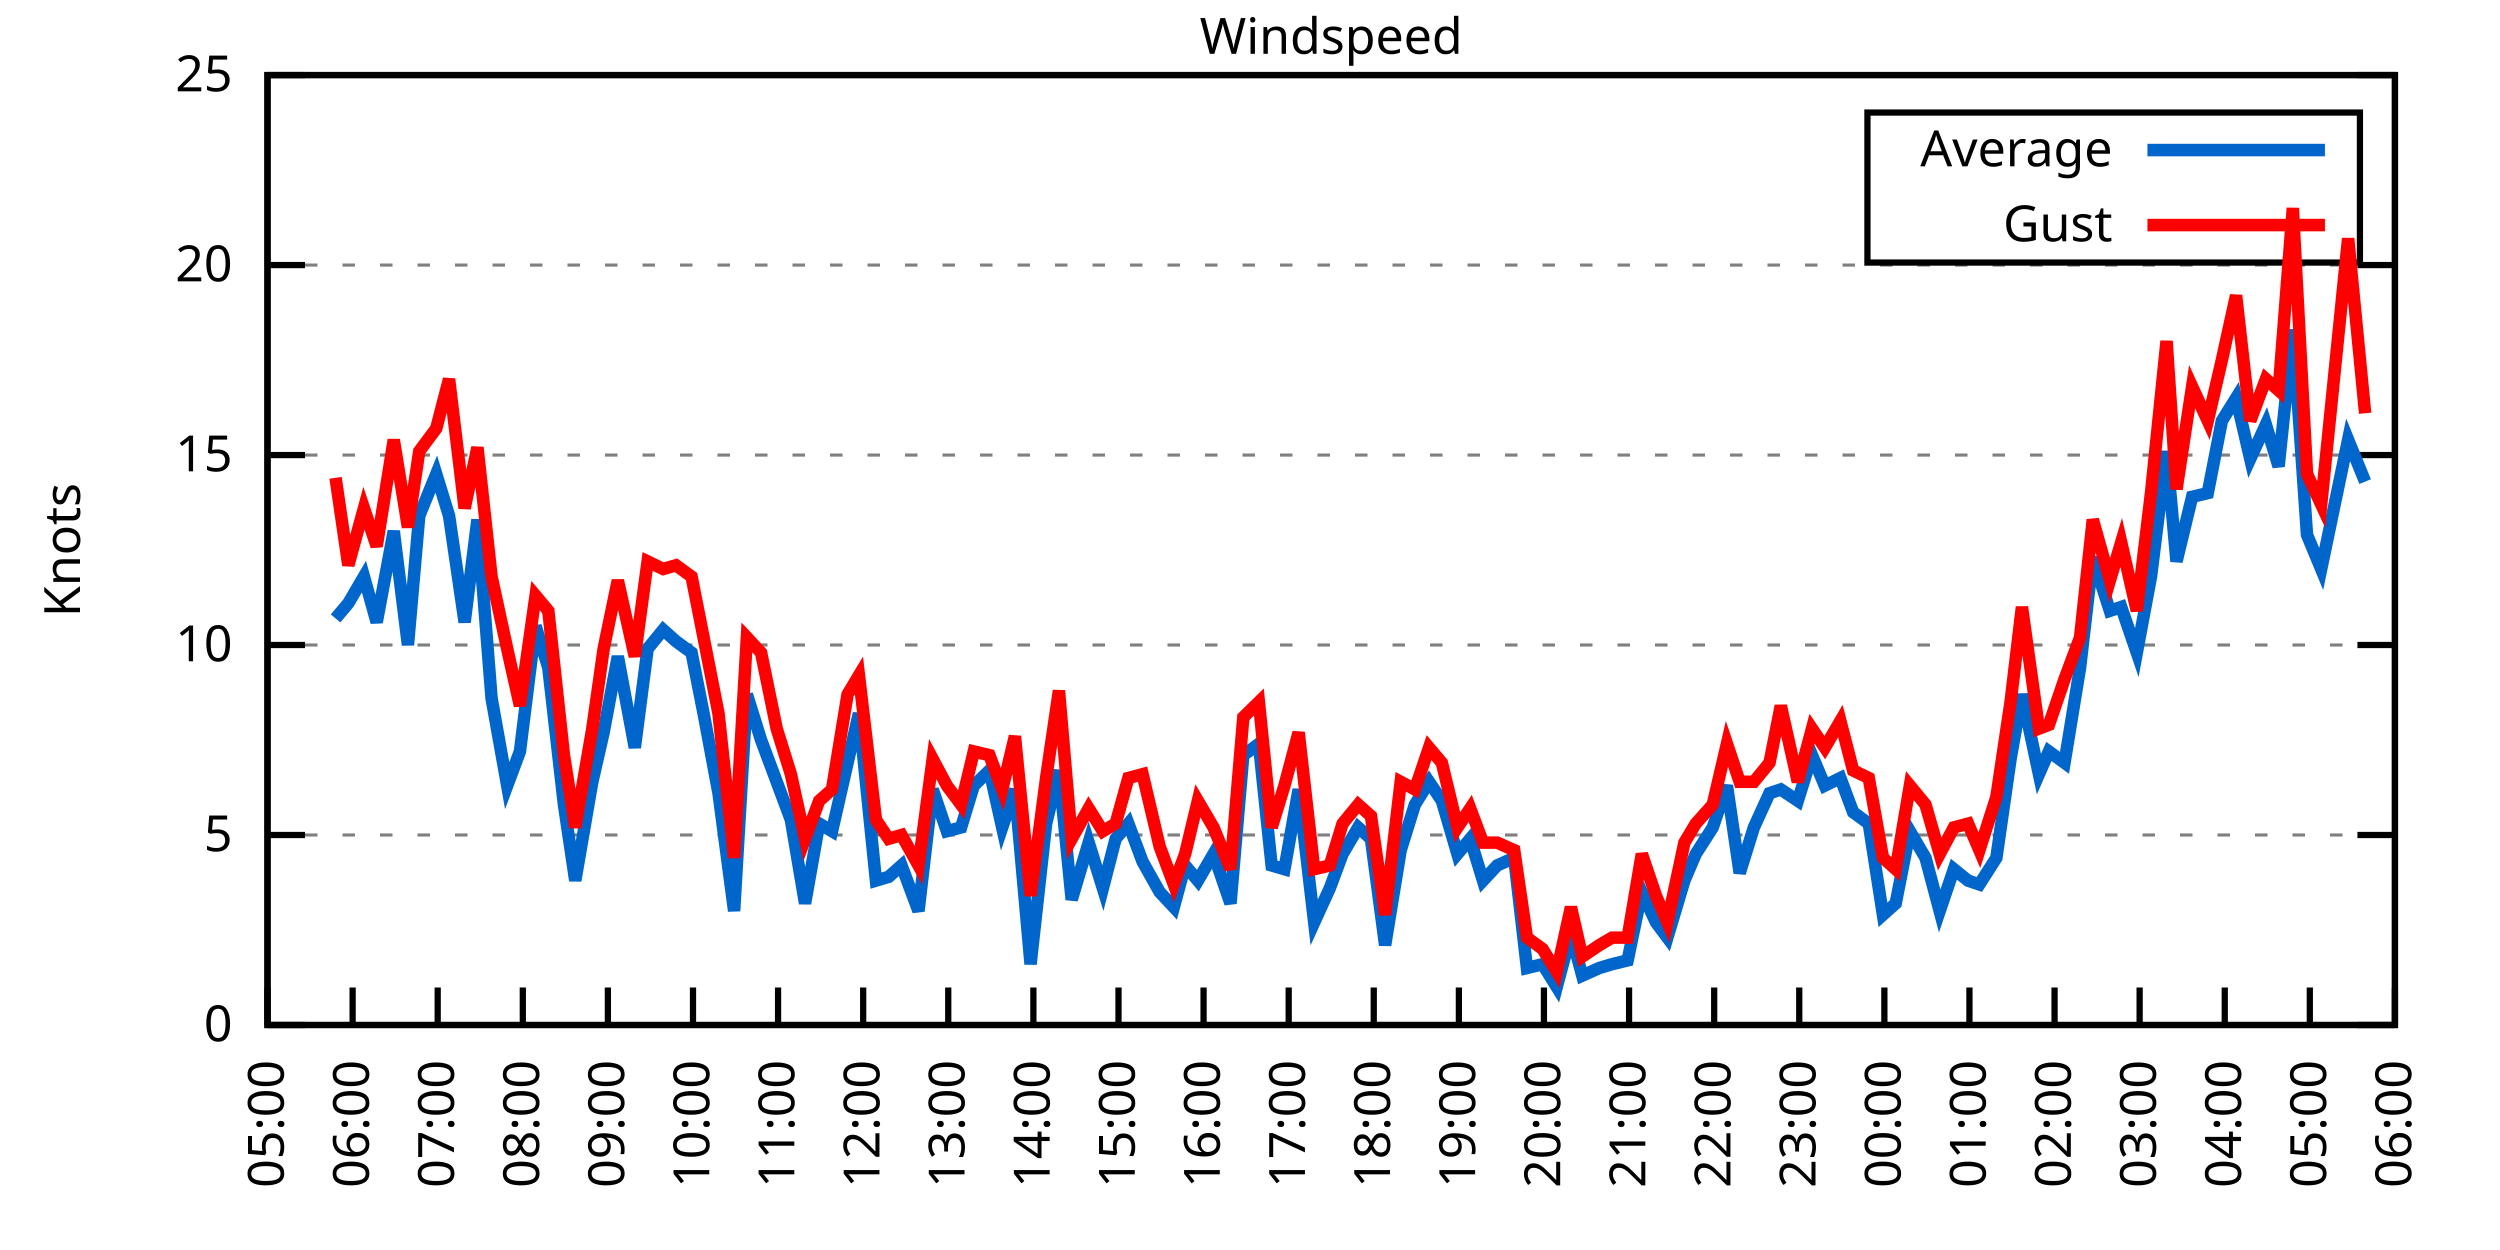
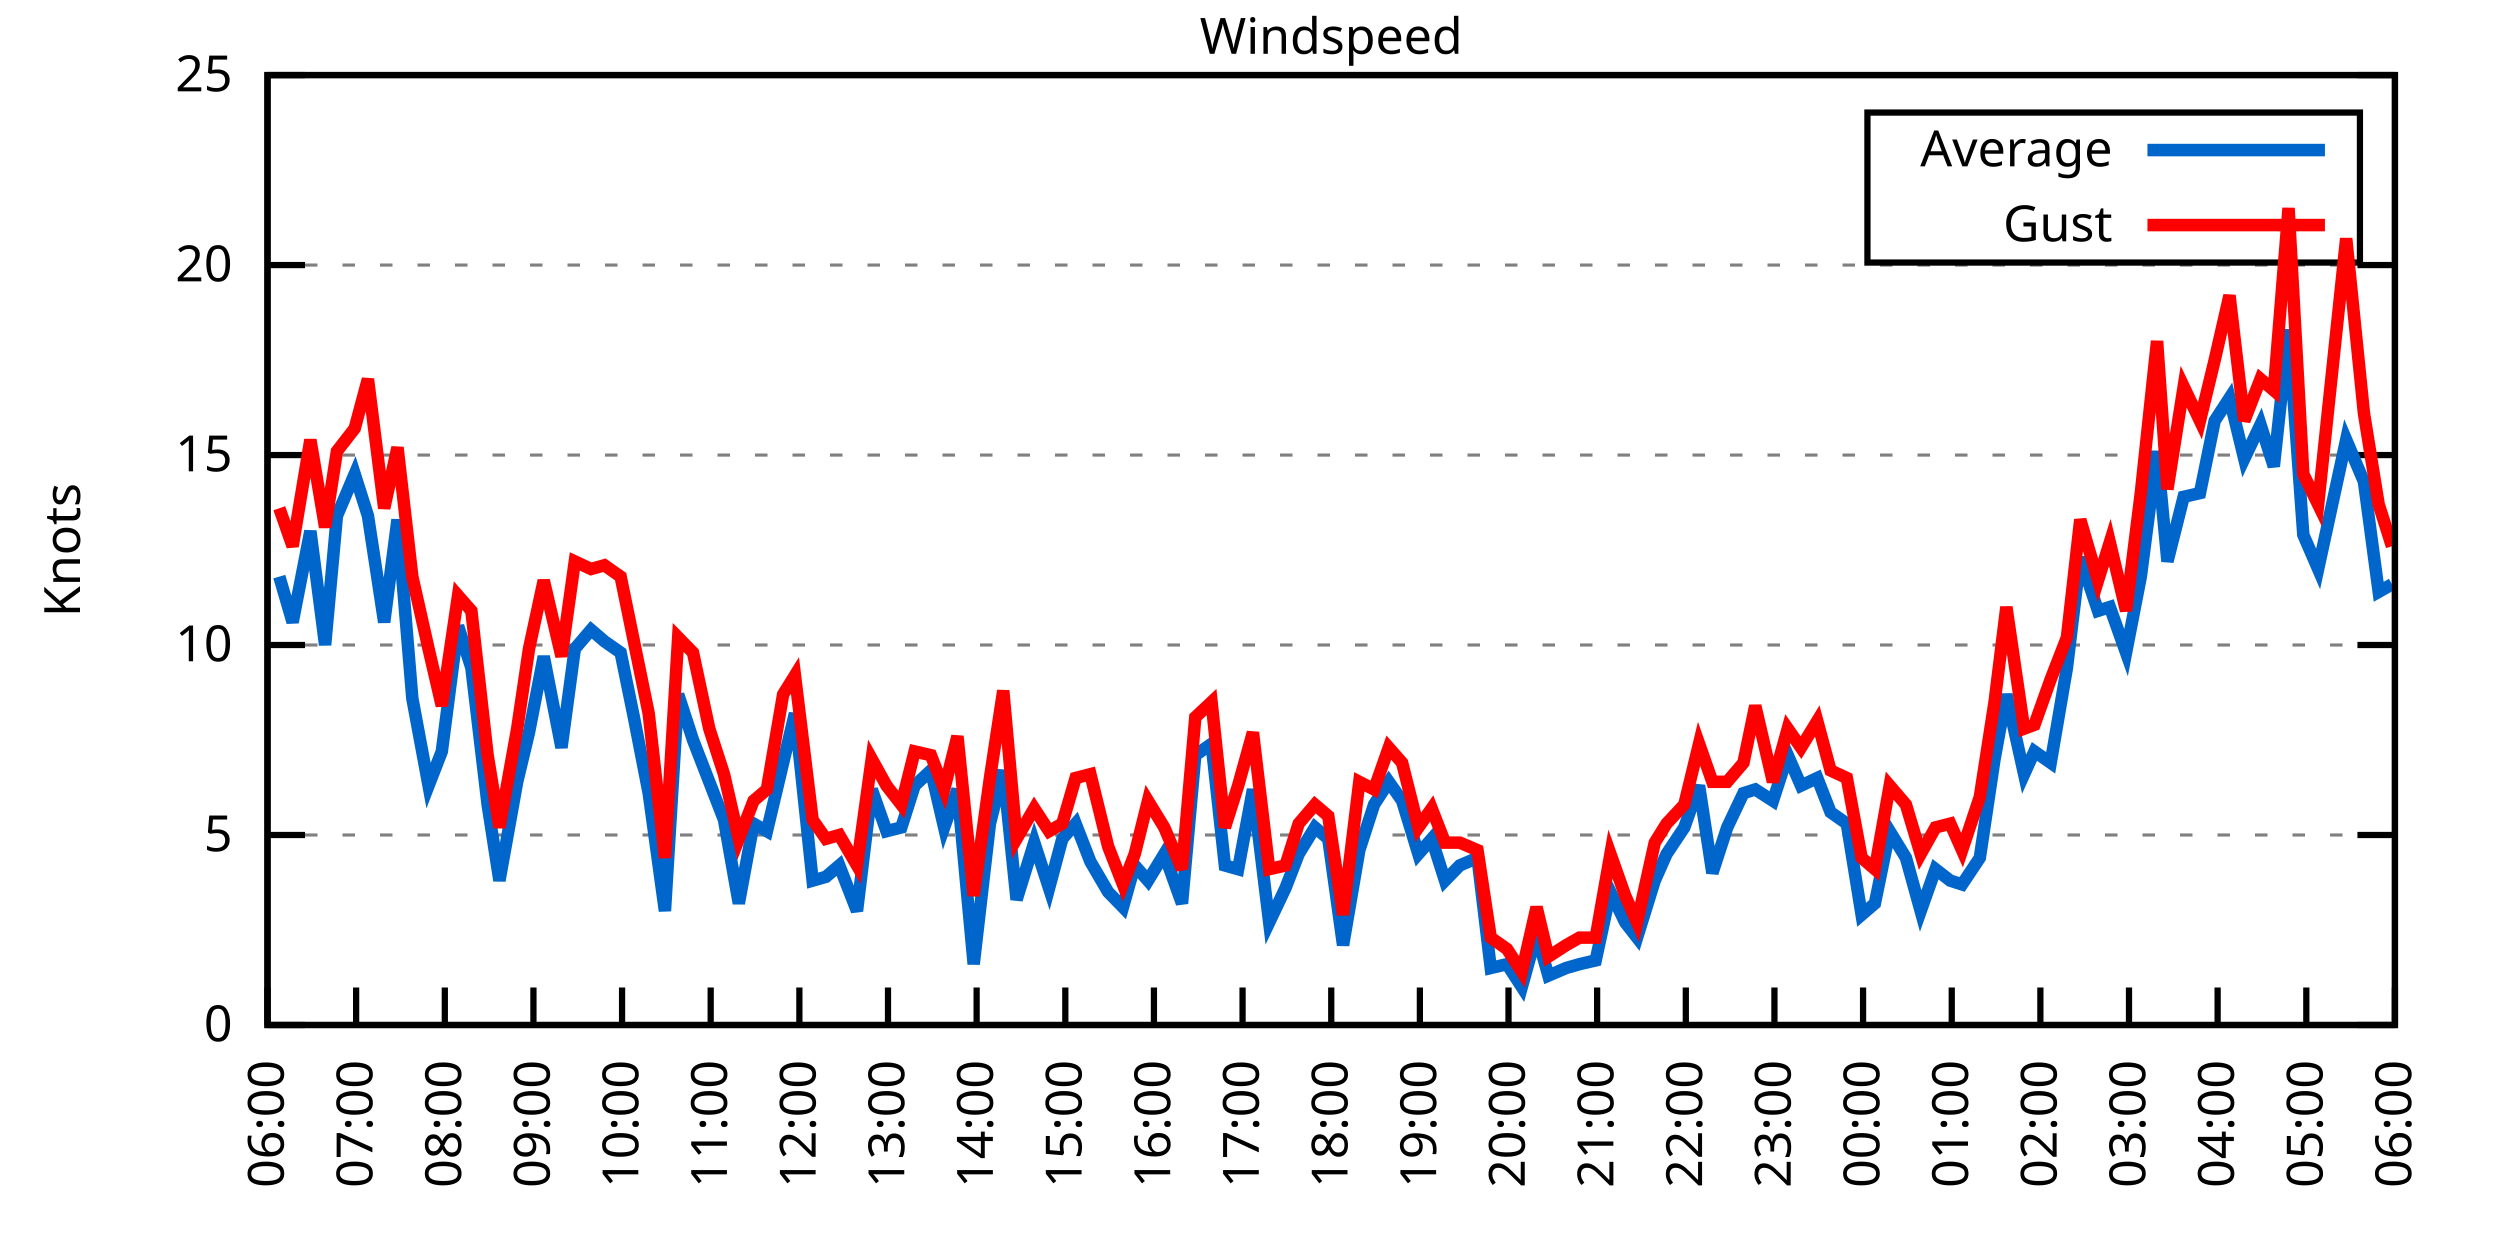
<svg xmlns="http://www.w3.org/2000/svg" xmlns:xlink="http://www.w3.org/1999/xlink" width="400" height="200" viewBox="0 0 400 200">
  <g id="gnuplot_canvas">
    <rect x="0" y="0" width="400" height="200" fill="none" />
    <defs>
      <circle id="gpDot" r="0.5" stroke-width="0.5" stroke="currentColor" />
      <path id="gpPt0" stroke-width="0.333" stroke="currentColor" d="M-1,0 h2 M0,-1 v2" />
      <path id="gpPt1" stroke-width="0.333" stroke="currentColor" d="M-1,-1 L1,1 M1,-1 L-1,1" />
      <path id="gpPt2" stroke-width="0.333" stroke="currentColor" d="M-1,0 L1,0 M0,-1 L0,1 M-1,-1 L1,1 M-1,1 L1,-1" />
      <rect id="gpPt3" stroke-width="0.333" stroke="currentColor" x="-1" y="-1" width="2" height="2" />
      <rect id="gpPt4" stroke-width="0.333" stroke="currentColor" fill="currentColor" x="-1" y="-1" width="2" height="2" />
      <circle id="gpPt5" stroke-width="0.333" stroke="currentColor" cx="0" cy="0" r="1" />
      <use xlink:href="#gpPt5" id="gpPt6" fill="currentColor" stroke="none" />
      <path id="gpPt7" stroke-width="0.333" stroke="currentColor" d="M0,-1.33 L-1.33,0.67 L1.33,0.67 z" />
      <use xlink:href="#gpPt7" id="gpPt8" fill="currentColor" stroke="none" />
      <use xlink:href="#gpPt7" id="gpPt9" stroke="currentColor" transform="rotate(180)" />
      <use xlink:href="#gpPt9" id="gpPt10" fill="currentColor" stroke="none" />
      <use xlink:href="#gpPt3" id="gpPt11" stroke="currentColor" transform="rotate(45)" />
      <use xlink:href="#gpPt11" id="gpPt12" fill="currentColor" stroke="none" />
      <path id="gpPt13" stroke-width="0.333" stroke="currentColor" d="M0,1.330 L1.265,0.411 L0.782,-1.067 L-0.782,-1.076 L-1.265,0.411 z" />
      <use xlink:href="#gpPt13" id="gpPt14" fill="currentColor" stroke="none" />
      <filter id="textbox" filterUnits="objectBoundingBox" x="0" y="0" height="1" width="1">
        <feFlood flood-color="white" flood-opacity="1" result="bgnd" />
        <feComposite in="SourceGraphic" in2="bgnd" operator="atop" />
      </filter>
      <filter id="greybox" filterUnits="objectBoundingBox" x="0" y="0" height="1" width="1">
        <feFlood flood-color="lightgrey" flood-opacity="1" result="grey" />
        <feComposite in="SourceGraphic" in2="grey" operator="atop" />
      </filter>
    </defs>
    <g fill="none" color="white" stroke="currentColor" stroke-width="1.00" stroke-linecap="butt" stroke-linejoin="miter">
</g>
    <g fill="none" color="black" stroke="currentColor" stroke-width="1.00" stroke-linecap="butt" stroke-linejoin="miter">
      <g stroke="none" shape-rendering="crispEdges">
        <polygon fill="rgb(255, 255, 255)" points="42.80,164.00 383.18,164.00 383.18,12.02 42.80,12.02 " />
      </g>
    </g>
    <g fill="none" color="black" stroke="currentColor" stroke-width="1.00" stroke-linecap="butt" stroke-linejoin="miter">
</g>
    <g fill="none" color="black" stroke="black" stroke-width="0.50" stroke-linecap="butt" stroke-linejoin="miter">
</g>
    <g fill="none" color="gray" stroke="currentColor" stroke-width="0.50" stroke-linecap="butt" stroke-linejoin="miter">
      <path stroke="gray" stroke-dasharray="2,4" class="gridline" d="M42.80,164.00 L383.19,164.00  " />
    </g>
    <g fill="none" color="gray" stroke="gray" stroke-width="1.00" stroke-linecap="butt" stroke-linejoin="miter">
</g>
    <g fill="none" color="black" stroke="currentColor" stroke-width="1.00" stroke-linecap="butt" stroke-linejoin="miter">
      <path stroke="black" d="M42.80,164.00 L48.80,164.00 M383.19,164.00 L377.19,164.00  " />
      <g transform="translate(37.20,166.60)" stroke="none" fill="black" font-family="Sans" font-size="8.00" text-anchor="end">
        <text>
          <tspan font-family="Sans"> 0</tspan>
        </text>
      </g>
    </g>
    <g fill="none" color="black" stroke="currentColor" stroke-width="1.00" stroke-linecap="butt" stroke-linejoin="miter">
</g>
    <g fill="none" color="black" stroke="black" stroke-width="0.50" stroke-linecap="butt" stroke-linejoin="miter">
</g>
    <g fill="none" color="gray" stroke="currentColor" stroke-width="0.50" stroke-linecap="butt" stroke-linejoin="miter">
      <path stroke="gray" stroke-dasharray="2,4" class="gridline" d="M42.80,133.60 L383.19,133.60  " />
    </g>
    <g fill="none" color="gray" stroke="gray" stroke-width="1.00" stroke-linecap="butt" stroke-linejoin="miter">
</g>
    <g fill="none" color="black" stroke="currentColor" stroke-width="1.00" stroke-linecap="butt" stroke-linejoin="miter">
      <path stroke="black" d="M42.80,133.60 L48.80,133.60 M383.19,133.60 L377.19,133.60  " />
      <g transform="translate(37.20,136.20)" stroke="none" fill="black" font-family="Sans" font-size="8.00" text-anchor="end">
        <text>
          <tspan font-family="Sans"> 5</tspan>
        </text>
      </g>
    </g>
    <g fill="none" color="black" stroke="currentColor" stroke-width="1.00" stroke-linecap="butt" stroke-linejoin="miter">
</g>
    <g fill="none" color="black" stroke="black" stroke-width="0.50" stroke-linecap="butt" stroke-linejoin="miter">
</g>
    <g fill="none" color="gray" stroke="currentColor" stroke-width="0.50" stroke-linecap="butt" stroke-linejoin="miter">
      <path stroke="gray" stroke-dasharray="2,4" class="gridline" d="M42.80,103.20 L383.19,103.20  " />
    </g>
    <g fill="none" color="gray" stroke="gray" stroke-width="1.00" stroke-linecap="butt" stroke-linejoin="miter">
</g>
    <g fill="none" color="black" stroke="currentColor" stroke-width="1.00" stroke-linecap="butt" stroke-linejoin="miter">
      <path stroke="black" d="M42.80,103.20 L48.80,103.20 M383.19,103.20 L377.19,103.20  " />
      <g transform="translate(37.20,105.80)" stroke="none" fill="black" font-family="Sans" font-size="8.00" text-anchor="end">
        <text>
          <tspan font-family="Sans"> 10</tspan>
        </text>
      </g>
    </g>
    <g fill="none" color="black" stroke="currentColor" stroke-width="1.00" stroke-linecap="butt" stroke-linejoin="miter">
</g>
    <g fill="none" color="black" stroke="black" stroke-width="0.50" stroke-linecap="butt" stroke-linejoin="miter">
</g>
    <g fill="none" color="gray" stroke="currentColor" stroke-width="0.50" stroke-linecap="butt" stroke-linejoin="miter">
      <path stroke="gray" stroke-dasharray="2,4" class="gridline" d="M42.80,72.81 L383.19,72.81  " />
    </g>
    <g fill="none" color="gray" stroke="gray" stroke-width="1.00" stroke-linecap="butt" stroke-linejoin="miter">
</g>
    <g fill="none" color="black" stroke="currentColor" stroke-width="1.00" stroke-linecap="butt" stroke-linejoin="miter">
      <path stroke="black" d="M42.80,72.81 L48.80,72.81 M383.19,72.81 L377.19,72.81  " />
      <g transform="translate(37.20,75.41)" stroke="none" fill="black" font-family="Sans" font-size="8.00" text-anchor="end">
        <text>
          <tspan font-family="Sans"> 15</tspan>
        </text>
      </g>
    </g>
    <g fill="none" color="black" stroke="currentColor" stroke-width="1.00" stroke-linecap="butt" stroke-linejoin="miter">
</g>
    <g fill="none" color="black" stroke="black" stroke-width="0.50" stroke-linecap="butt" stroke-linejoin="miter">
</g>
    <g fill="none" color="gray" stroke="currentColor" stroke-width="0.50" stroke-linecap="butt" stroke-linejoin="miter">
      <path stroke="gray" stroke-dasharray="2,4" class="gridline" d="M42.80,42.41 L383.19,42.41  " />
    </g>
    <g fill="none" color="gray" stroke="gray" stroke-width="1.00" stroke-linecap="butt" stroke-linejoin="miter">
</g>
    <g fill="none" color="black" stroke="currentColor" stroke-width="1.00" stroke-linecap="butt" stroke-linejoin="miter">
      <path stroke="black" d="M42.80,42.41 L48.80,42.41 M383.19,42.41 L377.19,42.41  " />
      <g transform="translate(37.20,45.01)" stroke="none" fill="black" font-family="Sans" font-size="8.00" text-anchor="end">
        <text>
          <tspan font-family="Sans"> 20</tspan>
        </text>
      </g>
    </g>
    <g fill="none" color="black" stroke="currentColor" stroke-width="1.00" stroke-linecap="butt" stroke-linejoin="miter">
</g>
    <g fill="none" color="black" stroke="black" stroke-width="0.50" stroke-linecap="butt" stroke-linejoin="miter">
</g>
    <g fill="none" color="gray" stroke="currentColor" stroke-width="0.50" stroke-linecap="butt" stroke-linejoin="miter">
      <path stroke="gray" stroke-dasharray="2,4" class="gridline" d="M42.80,12.01 L383.19,12.01  " />
    </g>
    <g fill="none" color="gray" stroke="gray" stroke-width="1.00" stroke-linecap="butt" stroke-linejoin="miter">
</g>
    <g fill="none" color="black" stroke="currentColor" stroke-width="1.00" stroke-linecap="butt" stroke-linejoin="miter">
      <path stroke="black" d="M42.80,12.01 L48.80,12.01 M383.19,12.01 L377.19,12.01  " />
      <g transform="translate(37.20,14.61)" stroke="none" fill="black" font-family="Sans" font-size="8.00" text-anchor="end">
        <text>
          <tspan font-family="Sans"> 25</tspan>
        </text>
      </g>
    </g>
    <g fill="none" color="black" stroke="currentColor" stroke-width="1.00" stroke-linecap="butt" stroke-linejoin="miter">
      <path stroke="black" d="M42.80,164.00 L42.80,158.00  " />
      <g transform="translate(45.40,169.60) rotate(270.00)" stroke="none" fill="black" font-family="Sans" font-size="8.00" text-anchor="end">
        <text>
-           <tspan font-family="Sans">05:00</tspan>
-         </text>
-       </g>
-     </g>
-     <g fill="none" color="black" stroke="currentColor" stroke-width="1.00" stroke-linecap="butt" stroke-linejoin="miter">
-       <path stroke="black" d="M56.42,164.00 L56.42,158.00  " />
-       <g transform="translate(59.02,169.60) rotate(270.00)" stroke="none" fill="black" font-family="Sans" font-size="8.00" text-anchor="end">
-         <text>
          <tspan font-family="Sans">06:00</tspan>
        </text>
      </g>
    </g>
    <g fill="none" color="black" stroke="currentColor" stroke-width="1.00" stroke-linecap="butt" stroke-linejoin="miter">
-       <path stroke="black" d="M70.03,164.00 L70.03,158.00  " />
-       <g transform="translate(72.63,169.60) rotate(270.00)" stroke="none" fill="black" font-family="Sans" font-size="8.00" text-anchor="end">
+       <path stroke="black" d="M56.98,164.00 L56.98,158.00  " />
+       <g transform="translate(59.58,169.60) rotate(270.00)" stroke="none" fill="black" font-family="Sans" font-size="8.00" text-anchor="end">
        <text>
          <tspan font-family="Sans">07:00</tspan>
        </text>
      </g>
    </g>
    <g fill="none" color="black" stroke="currentColor" stroke-width="1.00" stroke-linecap="butt" stroke-linejoin="miter">
-       <path stroke="black" d="M83.65,164.00 L83.65,158.00  " />
-       <g transform="translate(86.25,169.60) rotate(270.00)" stroke="none" fill="black" font-family="Sans" font-size="8.00" text-anchor="end">
+       <path stroke="black" d="M71.17,164.00 L71.17,158.00  " />
+       <g transform="translate(73.77,169.60) rotate(270.00)" stroke="none" fill="black" font-family="Sans" font-size="8.00" text-anchor="end">
        <text>
          <tspan font-family="Sans">08:00</tspan>
        </text>
      </g>
    </g>
    <g fill="none" color="black" stroke="currentColor" stroke-width="1.00" stroke-linecap="butt" stroke-linejoin="miter">
-       <path stroke="black" d="M97.26,164.00 L97.26,158.00  " />
-       <g transform="translate(99.86,169.60) rotate(270.00)" stroke="none" fill="black" font-family="Sans" font-size="8.00" text-anchor="end">
+       <path stroke="black" d="M85.35,164.00 L85.35,158.00  " />
+       <g transform="translate(87.95,169.60) rotate(270.00)" stroke="none" fill="black" font-family="Sans" font-size="8.00" text-anchor="end">
        <text>
          <tspan font-family="Sans">09:00</tspan>
        </text>
      </g>
    </g>
    <g fill="none" color="black" stroke="currentColor" stroke-width="1.00" stroke-linecap="butt" stroke-linejoin="miter">
-       <path stroke="black" d="M110.88,164.00 L110.88,158.00  " />
-       <g transform="translate(113.48,169.60) rotate(270.00)" stroke="none" fill="black" font-family="Sans" font-size="8.00" text-anchor="end">
+       <path stroke="black" d="M99.53,164.00 L99.53,158.00  " />
+       <g transform="translate(102.13,169.60) rotate(270.00)" stroke="none" fill="black" font-family="Sans" font-size="8.00" text-anchor="end">
        <text>
          <tspan font-family="Sans">10:00</tspan>
        </text>
      </g>
    </g>
    <g fill="none" color="black" stroke="currentColor" stroke-width="1.00" stroke-linecap="butt" stroke-linejoin="miter">
-       <path stroke="black" d="M124.49,164.00 L124.49,158.00  " />
-       <g transform="translate(127.09,169.60) rotate(270.00)" stroke="none" fill="black" font-family="Sans" font-size="8.00" text-anchor="end">
+       <path stroke="black" d="M113.71,164.00 L113.71,158.00  " />
+       <g transform="translate(116.31,169.60) rotate(270.00)" stroke="none" fill="black" font-family="Sans" font-size="8.00" text-anchor="end">
        <text>
          <tspan font-family="Sans">11:00</tspan>
        </text>
      </g>
    </g>
    <g fill="none" color="black" stroke="currentColor" stroke-width="1.00" stroke-linecap="butt" stroke-linejoin="miter">
-       <path stroke="black" d="M138.11,164.00 L138.11,158.00  " />
-       <g transform="translate(140.71,169.60) rotate(270.00)" stroke="none" fill="black" font-family="Sans" font-size="8.00" text-anchor="end">
+       <path stroke="black" d="M127.90,164.00 L127.90,158.00  " />
+       <g transform="translate(130.50,169.60) rotate(270.00)" stroke="none" fill="black" font-family="Sans" font-size="8.00" text-anchor="end">
        <text>
          <tspan font-family="Sans">12:00</tspan>
        </text>
      </g>
    </g>
    <g fill="none" color="black" stroke="currentColor" stroke-width="1.00" stroke-linecap="butt" stroke-linejoin="miter">
-       <path stroke="black" d="M151.72,164.00 L151.72,158.00  " />
-       <g transform="translate(154.32,169.60) rotate(270.00)" stroke="none" fill="black" font-family="Sans" font-size="8.00" text-anchor="end">
+       <path stroke="black" d="M142.08,164.00 L142.08,158.00  " />
+       <g transform="translate(144.68,169.60) rotate(270.00)" stroke="none" fill="black" font-family="Sans" font-size="8.00" text-anchor="end">
        <text>
          <tspan font-family="Sans">13:00</tspan>
        </text>
      </g>
    </g>
    <g fill="none" color="black" stroke="currentColor" stroke-width="1.00" stroke-linecap="butt" stroke-linejoin="miter">
-       <path stroke="black" d="M165.34,164.00 L165.34,158.00  " />
-       <g transform="translate(167.94,169.60) rotate(270.00)" stroke="none" fill="black" font-family="Sans" font-size="8.00" text-anchor="end">
+       <path stroke="black" d="M156.26,164.00 L156.26,158.00  " />
+       <g transform="translate(158.86,169.60) rotate(270.00)" stroke="none" fill="black" font-family="Sans" font-size="8.00" text-anchor="end">
        <text>
          <tspan font-family="Sans">14:00</tspan>
        </text>
      </g>
    </g>
    <g fill="none" color="black" stroke="currentColor" stroke-width="1.00" stroke-linecap="butt" stroke-linejoin="miter">
-       <path stroke="black" d="M178.96,164.00 L178.96,158.00  " />
-       <g transform="translate(181.56,169.60) rotate(270.00)" stroke="none" fill="black" font-family="Sans" font-size="8.00" text-anchor="end">
+       <path stroke="black" d="M170.45,164.00 L170.45,158.00  " />
+       <g transform="translate(173.05,169.60) rotate(270.00)" stroke="none" fill="black" font-family="Sans" font-size="8.00" text-anchor="end">
        <text>
          <tspan font-family="Sans">15:00</tspan>
        </text>
      </g>
    </g>
    <g fill="none" color="black" stroke="currentColor" stroke-width="1.00" stroke-linecap="butt" stroke-linejoin="miter">
-       <path stroke="black" d="M192.57,164.00 L192.57,158.00  " />
-       <g transform="translate(195.17,169.60) rotate(270.00)" stroke="none" fill="black" font-family="Sans" font-size="8.00" text-anchor="end">
+       <path stroke="black" d="M184.63,164.00 L184.63,158.00  " />
+       <g transform="translate(187.23,169.60) rotate(270.00)" stroke="none" fill="black" font-family="Sans" font-size="8.00" text-anchor="end">
        <text>
          <tspan font-family="Sans">16:00</tspan>
        </text>
      </g>
    </g>
    <g fill="none" color="black" stroke="currentColor" stroke-width="1.00" stroke-linecap="butt" stroke-linejoin="miter">
-       <path stroke="black" d="M206.19,164.00 L206.19,158.00  " />
-       <g transform="translate(208.79,169.60) rotate(270.00)" stroke="none" fill="black" font-family="Sans" font-size="8.00" text-anchor="end">
+       <path stroke="black" d="M198.81,164.00 L198.81,158.00  " />
+       <g transform="translate(201.41,169.60) rotate(270.00)" stroke="none" fill="black" font-family="Sans" font-size="8.00" text-anchor="end">
        <text>
          <tspan font-family="Sans">17:00</tspan>
        </text>
      </g>
    </g>
    <g fill="none" color="black" stroke="currentColor" stroke-width="1.00" stroke-linecap="butt" stroke-linejoin="miter">
-       <path stroke="black" d="M219.80,164.00 L219.80,158.00  " />
-       <g transform="translate(222.40,169.60) rotate(270.00)" stroke="none" fill="black" font-family="Sans" font-size="8.00" text-anchor="end">
+       <path stroke="black" d="M213.00,164.00 L213.00,158.00  " />
+       <g transform="translate(215.60,169.60) rotate(270.00)" stroke="none" fill="black" font-family="Sans" font-size="8.00" text-anchor="end">
        <text>
          <tspan font-family="Sans">18:00</tspan>
        </text>
      </g>
    </g>
    <g fill="none" color="black" stroke="currentColor" stroke-width="1.00" stroke-linecap="butt" stroke-linejoin="miter">
-       <path stroke="black" d="M233.42,164.00 L233.42,158.00  " />
-       <g transform="translate(236.02,169.60) rotate(270.00)" stroke="none" fill="black" font-family="Sans" font-size="8.00" text-anchor="end">
+       <path stroke="black" d="M227.18,164.00 L227.18,158.00  " />
+       <g transform="translate(229.78,169.60) rotate(270.00)" stroke="none" fill="black" font-family="Sans" font-size="8.00" text-anchor="end">
        <text>
          <tspan font-family="Sans">19:00</tspan>
        </text>
      </g>
    </g>
    <g fill="none" color="black" stroke="currentColor" stroke-width="1.00" stroke-linecap="butt" stroke-linejoin="miter">
-       <path stroke="black" d="M247.03,164.00 L247.03,158.00  " />
-       <g transform="translate(249.63,169.60) rotate(270.00)" stroke="none" fill="black" font-family="Sans" font-size="8.00" text-anchor="end">
+       <path stroke="black" d="M241.36,164.00 L241.36,158.00  " />
+       <g transform="translate(243.96,169.60) rotate(270.00)" stroke="none" fill="black" font-family="Sans" font-size="8.00" text-anchor="end">
        <text>
          <tspan font-family="Sans">20:00</tspan>
        </text>
      </g>
    </g>
    <g fill="none" color="black" stroke="currentColor" stroke-width="1.00" stroke-linecap="butt" stroke-linejoin="miter">
-       <path stroke="black" d="M260.65,164.00 L260.65,158.00  " />
-       <g transform="translate(263.25,169.60) rotate(270.00)" stroke="none" fill="black" font-family="Sans" font-size="8.00" text-anchor="end">
+       <path stroke="black" d="M255.54,164.00 L255.54,158.00  " />
+       <g transform="translate(258.14,169.60) rotate(270.00)" stroke="none" fill="black" font-family="Sans" font-size="8.00" text-anchor="end">
        <text>
          <tspan font-family="Sans">21:00</tspan>
        </text>
      </g>
    </g>
    <g fill="none" color="black" stroke="currentColor" stroke-width="1.00" stroke-linecap="butt" stroke-linejoin="miter">
-       <path stroke="black" d="M274.27,164.00 L274.27,158.00  " />
-       <g transform="translate(276.87,169.60) rotate(270.00)" stroke="none" fill="black" font-family="Sans" font-size="8.00" text-anchor="end">
+       <path stroke="black" d="M269.73,164.00 L269.73,158.00  " />
+       <g transform="translate(272.33,169.60) rotate(270.00)" stroke="none" fill="black" font-family="Sans" font-size="8.00" text-anchor="end">
        <text>
          <tspan font-family="Sans">22:00</tspan>
        </text>
      </g>
    </g>
    <g fill="none" color="black" stroke="currentColor" stroke-width="1.00" stroke-linecap="butt" stroke-linejoin="miter">
-       <path stroke="black" d="M287.88,164.00 L287.88,158.00  " />
-       <g transform="translate(290.48,169.60) rotate(270.00)" stroke="none" fill="black" font-family="Sans" font-size="8.00" text-anchor="end">
+       <path stroke="black" d="M283.91,164.00 L283.91,158.00  " />
+       <g transform="translate(286.51,169.60) rotate(270.00)" stroke="none" fill="black" font-family="Sans" font-size="8.00" text-anchor="end">
        <text>
          <tspan font-family="Sans">23:00</tspan>
        </text>
      </g>
    </g>
    <g fill="none" color="black" stroke="currentColor" stroke-width="1.00" stroke-linecap="butt" stroke-linejoin="miter">
-       <path stroke="black" d="M301.50,164.00 L301.50,158.00  " />
-       <g transform="translate(304.10,169.60) rotate(270.00)" stroke="none" fill="black" font-family="Sans" font-size="8.00" text-anchor="end">
+       <path stroke="black" d="M298.09,164.00 L298.09,158.00  " />
+       <g transform="translate(300.69,169.60) rotate(270.00)" stroke="none" fill="black" font-family="Sans" font-size="8.00" text-anchor="end">
        <text>
          <tspan font-family="Sans">00:00</tspan>
        </text>
      </g>
    </g>
    <g fill="none" color="black" stroke="currentColor" stroke-width="1.00" stroke-linecap="butt" stroke-linejoin="miter">
-       <path stroke="black" d="M315.11,164.00 L315.11,158.00  " />
-       <g transform="translate(317.71,169.60) rotate(270.00)" stroke="none" fill="black" font-family="Sans" font-size="8.00" text-anchor="end">
+       <path stroke="black" d="M312.28,164.00 L312.28,158.00  " />
+       <g transform="translate(314.88,169.60) rotate(270.00)" stroke="none" fill="black" font-family="Sans" font-size="8.00" text-anchor="end">
        <text>
          <tspan font-family="Sans">01:00</tspan>
        </text>
      </g>
    </g>
    <g fill="none" color="black" stroke="currentColor" stroke-width="1.00" stroke-linecap="butt" stroke-linejoin="miter">
-       <path stroke="black" d="M328.73,164.00 L328.73,158.00  " />
-       <g transform="translate(331.33,169.60) rotate(270.00)" stroke="none" fill="black" font-family="Sans" font-size="8.00" text-anchor="end">
+       <path stroke="black" d="M326.46,164.00 L326.46,158.00  " />
+       <g transform="translate(329.06,169.60) rotate(270.00)" stroke="none" fill="black" font-family="Sans" font-size="8.00" text-anchor="end">
        <text>
          <tspan font-family="Sans">02:00</tspan>
        </text>
      </g>
    </g>
    <g fill="none" color="black" stroke="currentColor" stroke-width="1.00" stroke-linecap="butt" stroke-linejoin="miter">
-       <path stroke="black" d="M342.34,164.00 L342.34,158.00  " />
-       <g transform="translate(344.94,169.60) rotate(270.00)" stroke="none" fill="black" font-family="Sans" font-size="8.00" text-anchor="end">
+       <path stroke="black" d="M340.64,164.00 L340.64,158.00  " />
+       <g transform="translate(343.24,169.60) rotate(270.00)" stroke="none" fill="black" font-family="Sans" font-size="8.00" text-anchor="end">
        <text>
          <tspan font-family="Sans">03:00</tspan>
        </text>
      </g>
    </g>
    <g fill="none" color="black" stroke="currentColor" stroke-width="1.00" stroke-linecap="butt" stroke-linejoin="miter">
-       <path stroke="black" d="M355.96,164.00 L355.96,158.00  " />
-       <g transform="translate(358.56,169.60) rotate(270.00)" stroke="none" fill="black" font-family="Sans" font-size="8.00" text-anchor="end">
+       <path stroke="black" d="M354.82,164.00 L354.82,158.00  " />
+       <g transform="translate(357.42,169.60) rotate(270.00)" stroke="none" fill="black" font-family="Sans" font-size="8.00" text-anchor="end">
        <text>
          <tspan font-family="Sans">04:00</tspan>
        </text>
      </g>
    </g>
    <g fill="none" color="black" stroke="currentColor" stroke-width="1.00" stroke-linecap="butt" stroke-linejoin="miter">
-       <path stroke="black" d="M369.57,164.00 L369.57,158.00  " />
-       <g transform="translate(372.17,169.60) rotate(270.00)" stroke="none" fill="black" font-family="Sans" font-size="8.00" text-anchor="end">
+       <path stroke="black" d="M369.01,164.00 L369.01,158.00  " />
+       <g transform="translate(371.61,169.60) rotate(270.00)" stroke="none" fill="black" font-family="Sans" font-size="8.00" text-anchor="end">
        <text>
          <tspan font-family="Sans">05:00</tspan>
        </text>
      </g>
    </g>
    <g fill="none" color="black" stroke="currentColor" stroke-width="1.00" stroke-linecap="butt" stroke-linejoin="miter">
      <path stroke="black" d="M383.19,164.00 L383.19,158.00  " />
      <g transform="translate(385.79,169.60) rotate(270.00)" stroke="none" fill="black" font-family="Sans" font-size="8.00" text-anchor="end">
        <text>
          <tspan font-family="Sans">06:00</tspan>
        </text>
      </g>
    </g>
    <g fill="none" color="black" stroke="currentColor" stroke-width="1.00" stroke-linecap="butt" stroke-linejoin="miter">
</g>
    <g fill="none" color="black" stroke="currentColor" stroke-width="1.00" stroke-linecap="butt" stroke-linejoin="miter">
      <path stroke="black" d="M42.80,12.01 L42.80,164.00 L383.19,164.00 L383.19,12.01 L42.80,12.01 Z  " />
    </g>
    <g fill="none" color="black" stroke="currentColor" stroke-width="1.00" stroke-linecap="butt" stroke-linejoin="miter">
</g>
    <g fill="none" color="black" stroke="currentColor" stroke-width="1.00" stroke-linecap="butt" stroke-linejoin="miter">
      <path stroke="black" d="M298.79,42.01 L298.79,18.01 L377.59,18.01 L377.59,42.01 L298.79,42.01 Z  " />
    </g>
    <g id="Windspeed_plot_1">
      <g fill="none" color="white" stroke="black" stroke-width="2.00" stroke-linecap="butt" stroke-linejoin="miter">
</g>
      <g fill="none" color="black" stroke="currentColor" stroke-width="2.00" stroke-linecap="butt" stroke-linejoin="miter">
        <g transform="translate(337.99,26.61)" stroke="none" fill="black" font-family="Sans" font-size="8.00" text-anchor="end">
          <text>
            <tspan font-family="Sans">Average</tspan>
          </text>
        </g>
      </g>
      <g fill="none" color="black" stroke="currentColor" stroke-width="2.00" stroke-linecap="butt" stroke-linejoin="miter">
-         <path stroke="rgb(  0, 102, 204)" d="M343.59,24.01 L371.99,24.01 M53.69,98.95 L55.73,96.52 L58.23,92.26 L60.27,99.56 L63.00,84.97 L65.27,103.20   L67.08,82.53 L69.80,75.85 L71.85,82.53 L74.34,99.56 L76.39,83.14 L78.65,111.72 L81.15,125.70 L83.19,120.23   L85.69,100.16 L87.73,106.85 L90.23,128.74 L92.04,140.90 L94.77,125.09 L96.58,117.19 L98.85,105.03 L101.57,119.62   L103.62,103.81 L106.11,100.77 L108.15,102.60 L110.65,104.42 L112.69,114.76 L114.96,126.91 L117.46,145.76 L119.50,111.11   L121.77,118.40 L124.27,125.09 L126.54,131.17 L128.81,144.55 L131.07,131.78 L133.12,132.99 L135.61,122.05 L137.43,114.15   L140.15,140.90 L142.19,140.29 L144.24,138.47 L146.96,145.76 L149.23,126.31 L151.50,132.99 L153.77,132.39 L155.81,125.70   L158.31,123.27 L160.35,132.39 L162.39,126.31 L164.89,154.27 L167.38,131.78 L169.43,123.27 L171.47,143.94 L174.19,134.82   L176.46,142.11 L178.50,134.21 L180.54,131.78 L182.81,137.86 L185.54,142.72 L187.81,145.15 L189.62,138.47 L191.66,140.90   L194.16,136.64 L196.88,144.55 L198.93,120.83 L201.42,119.01 L203.46,138.47 L205.51,139.07 L207.78,126.31 L210.27,147.59   L212.77,142.11 L214.81,136.64 L217.31,132.39 L219.35,134.21 L221.62,151.23 L224.11,136.03 L226.38,128.74 L228.65,125.09   L230.70,128.13 L233.19,136.64 L235.23,134.21 L237.28,140.90 L239.55,138.47 L242.27,137.25 L244.31,154.88 L246.81,154.27   L249.08,157.92 L251.35,149.41 L253.16,156.10 L255.88,154.88 L257.93,154.27 L260.42,153.66 L262.69,142.72 L264.96,147.59   L266.78,150.02 L269.50,140.90 L271.32,136.64 L274.04,132.39 L276.31,125.70 L278.35,139.68 L280.62,132.39 L283.12,126.91   L284.93,126.31 L287.65,128.13 L289.92,120.83 L291.97,125.70 L294.46,124.48 L296.50,129.95 L299.00,131.78 L301.27,146.37   L303.31,144.55 L305.58,132.99 L308.08,137.25 L310.35,145.76 L312.62,139.07 L314.89,140.90 L316.70,141.51 L319.42,137.25   L321.69,121.44 L323.51,111.11 L326.23,123.87 L327.82,120.23 L330.32,122.05 L332.81,106.85 L334.85,89.22 L337.58,97.73   L339.39,97.12 L341.89,104.42 L344.16,92.26 L346.65,72.20 L348.24,89.83 L350.74,79.49 L353.24,78.89 L355.50,67.33   L357.77,63.69 L360.04,73.41 L362.54,67.94 L364.58,74.63 L366.85,52.74 L369.12,85.57 L371.39,91.04 L375.70,70.37   L378.42,77.06  " />
+         <path stroke="rgb(  0, 102, 204)" d="M343.59,24.01 L371.99,24.01 M44.69,92.26 L46.82,99.56 L49.66,84.97 L52.02,103.20 L53.91,82.53 L56.75,75.85   L58.87,82.53 L61.47,99.56 L63.60,83.14 L65.97,111.72 L68.57,125.70 L70.69,120.23 L73.29,100.16 L75.42,106.85   L78.02,128.74 L79.91,140.90 L82.75,125.09 L84.64,117.19 L87.00,105.03 L89.84,119.62 L91.97,103.81 L94.57,100.77   L96.70,102.60 L99.30,104.42 L101.42,114.76 L103.79,126.91 L106.39,145.76 L108.51,111.11 L110.88,118.40 L113.48,125.09   L115.84,131.17 L118.21,144.55 L120.57,131.78 L122.70,132.99 L125.30,122.05 L127.19,114.15 L130.02,140.90 L132.15,140.29   L134.28,138.47 L137.12,145.76 L139.48,126.31 L141.84,132.99 L144.21,132.39 L146.34,125.70 L148.94,123.27 L151.06,132.39   L153.19,126.31 L155.79,154.27 L158.39,131.78 L160.52,123.27 L162.65,143.94 L165.48,134.82 L167.85,142.11 L169.97,134.21   L172.10,131.78 L174.46,137.86 L177.30,142.72 L179.67,145.15 L181.56,138.47 L183.68,140.90 L186.28,136.64 L189.12,144.55   L191.25,120.83 L193.85,119.01 L195.98,138.47 L198.10,139.07 L200.47,126.31 L203.07,147.59 L205.67,142.11 L207.79,136.64   L210.39,132.39 L212.52,134.21 L214.89,151.23 L217.49,136.03 L219.85,128.74 L222.21,125.09 L224.34,128.13 L226.94,136.64   L229.07,134.21 L231.20,140.90 L233.56,138.47 L236.40,137.25 L238.52,154.88 L241.12,154.27 L243.49,157.92 L245.85,149.41   L247.74,156.10 L250.58,154.88 L252.71,154.27 L255.31,153.66 L257.67,142.72 L260.04,147.59 L261.93,150.02 L264.76,140.90   L266.65,136.64 L269.49,132.39 L271.85,125.70 L273.98,139.68 L276.35,132.39 L278.95,126.91 L280.84,126.31 L283.67,128.13   L286.04,120.83 L288.16,125.70 L290.76,124.48 L292.89,129.95 L295.49,131.78 L297.86,146.37 L299.98,144.55 L302.35,132.99   L304.95,137.25 L307.31,145.76 L309.68,139.07 L312.04,140.90 L313.93,141.51 L316.77,137.25 L319.13,121.44 L321.02,111.11   L323.86,123.87 L325.51,120.23 L328.11,122.05 L330.71,106.85 L332.84,89.22 L335.68,97.73 L337.57,97.12 L340.17,104.42   L342.53,92.26 L345.13,72.20 L346.79,89.83 L349.39,79.49 L351.99,78.89 L354.35,67.33 L356.72,63.69 L359.08,73.41   L361.68,67.94 L363.81,74.63 L366.17,52.74 L368.53,85.57 L370.90,91.04 L375.39,70.37 L378.23,77.06 L380.59,94.69   L382.72,93.48  " />
      </g>
    </g>
    <g id="Windspeed_plot_2">
      <g fill="none" color="black" stroke="currentColor" stroke-width="2.00" stroke-linecap="butt" stroke-linejoin="miter">
        <g transform="translate(337.99,38.61)" stroke="none" fill="black" font-family="Sans" font-size="8.00" text-anchor="end">
          <text>
            <tspan font-family="Sans">Gust</tspan>
          </text>
        </g>
      </g>
      <g fill="none" color="black" stroke="currentColor" stroke-width="2.00" stroke-linecap="butt" stroke-linejoin="miter">
-         <path stroke="rgb(255,   0,   0)" d="M343.59,36.01 L371.99,36.01 M53.69,76.45 L55.73,90.44 L58.23,81.32 L60.27,87.40 L63.00,70.37 L65.27,84.36   L67.08,72.20 L69.80,68.55 L71.85,60.65 L74.34,81.32 L76.39,71.59 L78.65,92.26 L81.15,103.81 L83.19,112.93   L85.69,95.30 L87.73,97.73 L90.23,120.83 L92.04,132.39 L94.77,116.58 L96.58,103.81 L98.85,92.87 L101.57,105.03   L103.62,89.83 L106.11,91.04 L108.15,90.44 L110.65,92.26 L112.69,102.60 L114.96,114.15 L117.46,137.25 L119.50,101.99   L121.77,104.42 L124.27,116.58 L126.54,123.87 L128.81,134.21 L131.07,128.13 L133.12,126.31 L135.61,111.11 L137.43,108.07   L140.15,131.17 L142.19,134.21 L144.24,133.60 L146.96,138.47 L149.23,121.44 L151.50,125.70 L153.77,128.74 L155.81,120.23   L158.31,120.83 L160.35,126.31 L162.39,117.80 L164.89,143.33 L167.38,124.48 L169.43,110.50 L171.47,134.21 L174.19,129.35   L176.46,132.99 L178.50,131.78 L180.54,124.48 L182.81,123.87 L185.54,135.43 L187.81,141.51 L189.62,136.64 L191.66,128.13   L194.16,132.39 L196.88,139.07 L198.93,114.76 L201.42,112.32 L203.46,132.39 L205.51,125.70 L207.78,117.19 L210.27,139.07   L212.77,138.47 L214.81,131.78 L217.31,128.74 L219.35,130.56 L221.62,146.37 L224.11,125.09 L226.38,126.31 L228.65,119.62   L230.70,122.05 L233.19,132.39 L235.23,129.35 L237.28,134.82 L239.55,134.82 L242.27,136.03 L244.31,150.02 L246.81,151.84   L249.08,155.49 L251.35,145.15 L253.16,153.06 L255.88,151.23 L257.93,150.02 L260.42,150.02 L262.69,136.64 L264.96,143.33   L266.78,147.59 L269.50,134.82 L271.32,131.78 L274.04,128.74 L276.31,119.01 L278.35,125.09 L280.62,125.09 L283.12,122.05   L284.93,112.93 L287.65,125.09 L289.92,116.58 L291.97,119.62 L294.46,115.36 L296.50,123.27 L299.00,124.48 L301.27,137.25   L303.31,139.07 L305.58,125.70 L308.08,128.74 L310.35,136.64 L312.62,132.39 L314.89,131.78 L316.70,136.03 L319.42,127.52   L321.69,112.32 L323.51,97.12 L326.23,116.58 L327.82,115.97 L330.32,108.68 L332.81,101.99 L334.85,83.14 L337.58,92.87   L339.39,86.79 L341.89,97.73 L344.16,78.89 L346.65,54.57 L348.24,78.28 L350.74,61.86 L353.24,67.33 L355.50,57.61   L357.77,47.27 L360.04,67.33 L362.54,60.65 L364.58,62.47 L366.85,33.29 L369.12,75.85 L371.39,80.71 L375.70,38.15   L378.42,66.12  " />
+         <path stroke="rgb(255,   0,   0)" d="M343.59,36.01 L371.99,36.01 M44.69,81.32 L46.82,87.40 L49.66,70.37 L52.02,84.36 L53.91,72.20 L56.75,68.55   L58.87,60.65 L61.47,81.32 L63.60,71.59 L65.97,92.26 L68.57,103.81 L70.69,112.93 L73.29,95.30 L75.42,97.73   L78.02,120.83 L79.91,132.39 L82.75,116.58 L84.64,103.81 L87.00,92.87 L89.84,105.03 L91.97,89.83 L94.57,91.04   L96.70,90.44 L99.30,92.26 L101.42,102.60 L103.79,114.15 L106.39,137.25 L108.51,101.99 L110.88,104.42 L113.48,116.58   L115.84,123.87 L118.21,134.21 L120.57,128.13 L122.70,126.31 L125.30,111.11 L127.19,108.07 L130.02,131.17 L132.15,134.21   L134.28,133.60 L137.12,138.47 L139.48,121.44 L141.84,125.70 L144.21,128.74 L146.34,120.23 L148.94,120.83 L151.06,126.31   L153.19,117.80 L155.79,143.33 L158.39,124.48 L160.52,110.50 L162.65,134.21 L165.48,129.35 L167.85,132.99 L169.97,131.78   L172.10,124.48 L174.46,123.87 L177.30,135.43 L179.67,141.51 L181.56,136.64 L183.68,128.13 L186.28,132.39 L189.12,139.07   L191.25,114.76 L193.85,112.32 L195.98,132.39 L198.10,125.70 L200.47,117.19 L203.07,139.07 L205.67,138.47 L207.79,131.78   L210.39,128.74 L212.52,130.56 L214.89,146.37 L217.49,125.09 L219.85,126.31 L222.21,119.62 L224.34,122.05 L226.94,132.39   L229.07,129.35 L231.20,134.82 L233.56,134.82 L236.40,136.03 L238.52,150.02 L241.12,151.84 L243.49,155.49 L245.85,145.15   L247.74,153.06 L250.58,151.23 L252.71,150.02 L255.31,150.02 L257.67,136.64 L260.04,143.33 L261.93,147.59 L264.76,134.82   L266.65,131.78 L269.49,128.74 L271.85,119.01 L273.98,125.09 L276.35,125.09 L278.95,122.05 L280.84,112.93 L283.67,125.09   L286.04,116.58 L288.16,119.62 L290.76,115.36 L292.89,123.27 L295.49,124.48 L297.86,137.25 L299.98,139.07 L302.35,125.70   L304.95,128.74 L307.31,136.64 L309.68,132.39 L312.04,131.78 L313.93,136.03 L316.77,127.52 L319.13,112.32 L321.02,97.12   L323.86,116.58 L325.51,115.97 L328.11,108.68 L330.71,101.99 L332.84,83.14 L335.68,92.87 L337.57,86.79 L340.17,97.73   L342.53,78.89 L345.13,54.57 L346.79,78.28 L349.39,61.86 L351.99,67.33 L354.35,57.61 L356.72,47.27 L359.08,67.33   L361.68,60.65 L363.81,62.47 L366.17,33.29 L368.53,75.85 L370.90,80.71 L375.39,38.15 L378.23,66.12 L380.59,80.71   L382.72,87.40  " />
      </g>
    </g>
    <g fill="none" color="black" stroke="currentColor" stroke-width="2.00" stroke-linecap="butt" stroke-linejoin="miter">
</g>
    <g fill="none" color="black" stroke="black" stroke-width="1.00" stroke-linecap="butt" stroke-linejoin="miter">
</g>
    <g fill="none" color="black" stroke="currentColor" stroke-width="1.00" stroke-linecap="butt" stroke-linejoin="miter">
      <path stroke="black" d="M42.80,12.01 L42.80,164.00 L383.19,164.00 L383.19,12.01 L42.80,12.01 Z  " />
      <g transform="translate(12.80,88.01) rotate(270.00)" stroke="none" fill="black" font-family="Sans" font-size="8.00" text-anchor="middle">
        <text>
          <tspan font-family="Sans">Knots</tspan>
        </text>
      </g>
    </g>
    <g fill="none" color="black" stroke="currentColor" stroke-width="1.00" stroke-linecap="butt" stroke-linejoin="miter">
</g>
    <g fill="none" color="black" stroke="currentColor" stroke-width="1.00" stroke-linecap="butt" stroke-linejoin="miter">
      <g transform="translate(212.99,8.61)" stroke="none" fill="black" font-family="Sans" font-size="8.00" text-anchor="middle">
        <text>
          <tspan font-family="Sans">Windspeed</tspan>
        </text>
      </g>
    </g>
    <g fill="none" color="black" stroke="currentColor" stroke-width="1.00" stroke-linecap="butt" stroke-linejoin="miter">
</g>
  </g>
</svg>
